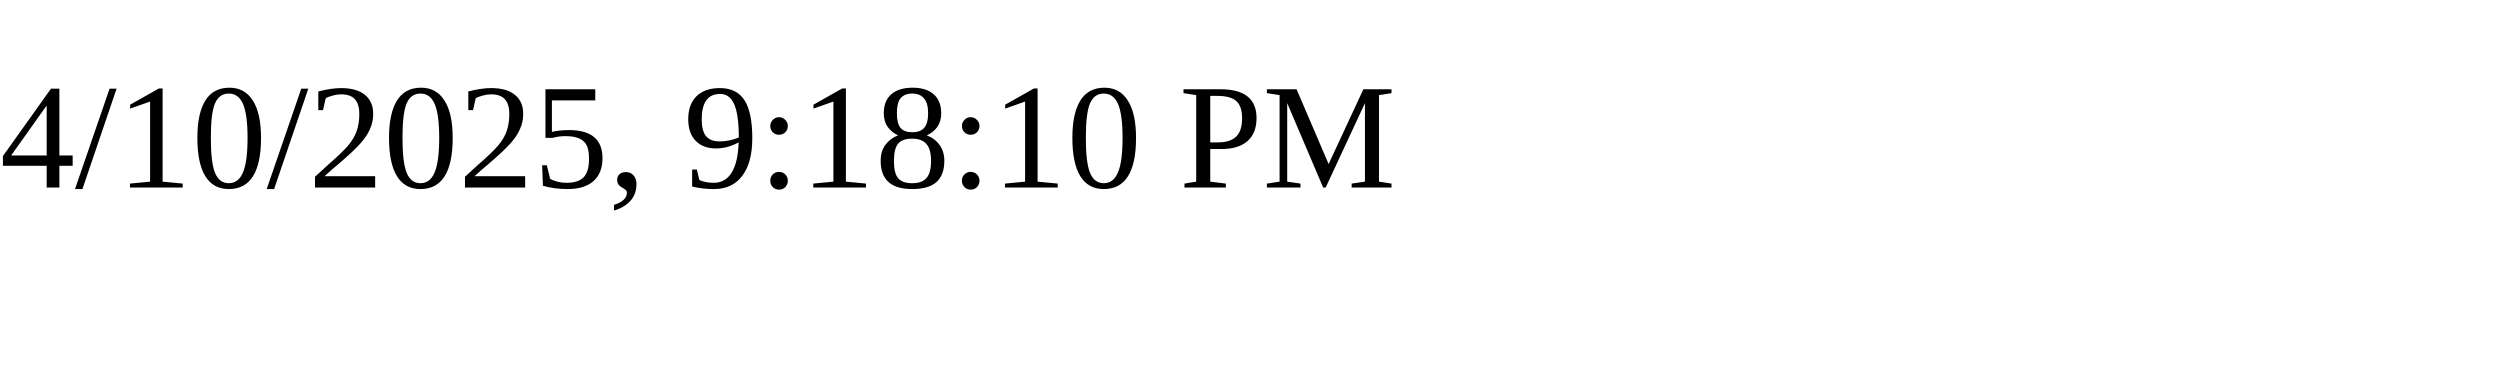
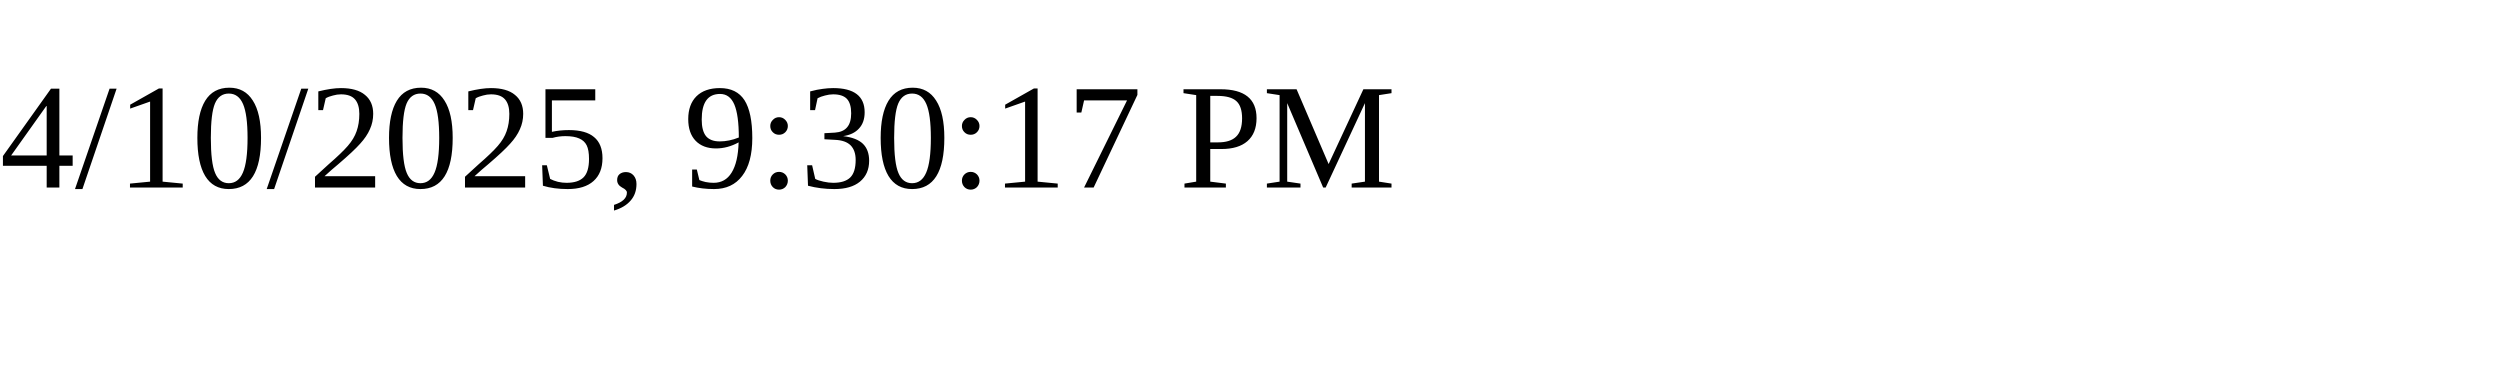
<svg xmlns="http://www.w3.org/2000/svg" height="30" width="200">
-   <text x="0" y="15">4/10/2025, 9:18:10 PM</text>
+   <text x="0" y="15">4/10/2025, 9:30:17 PM</text>
</svg>
